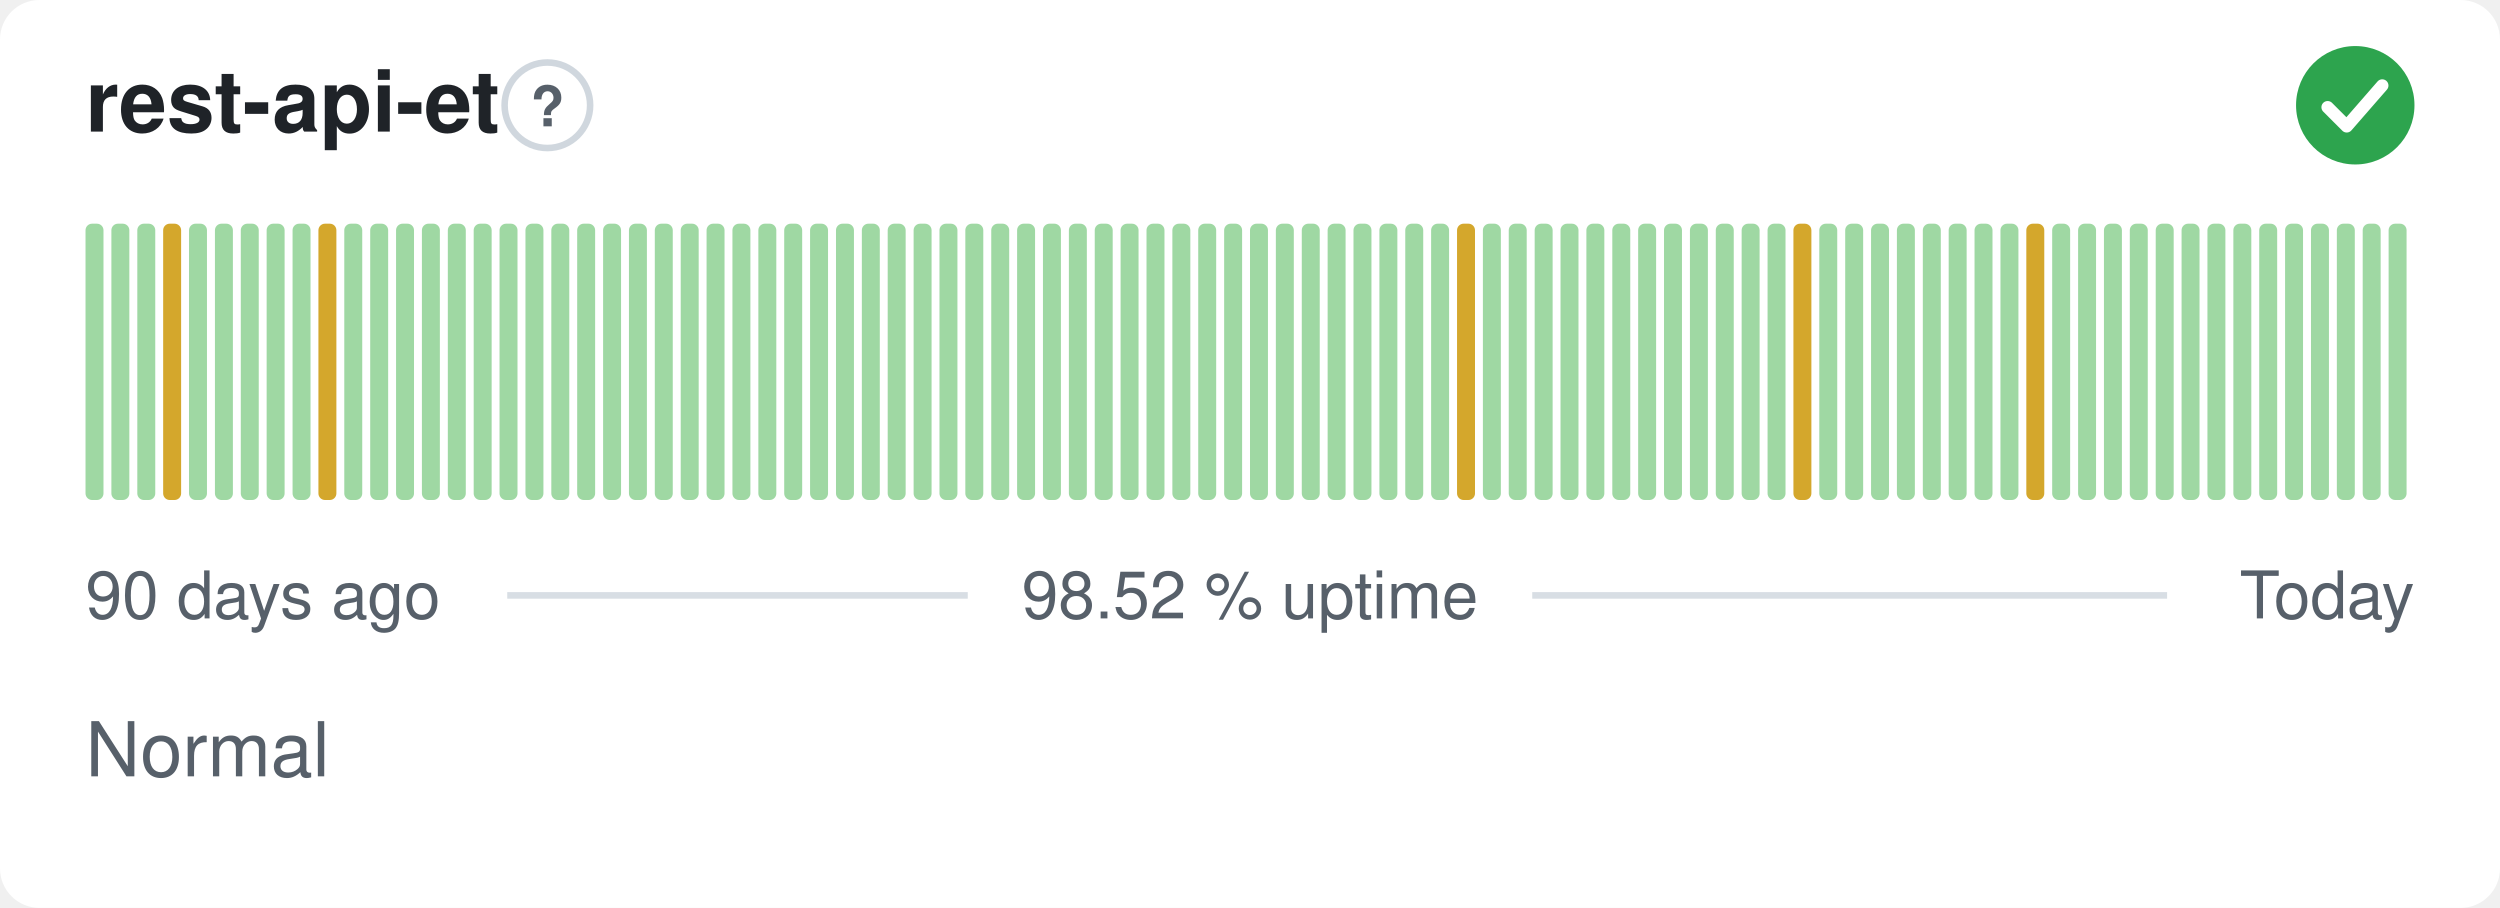
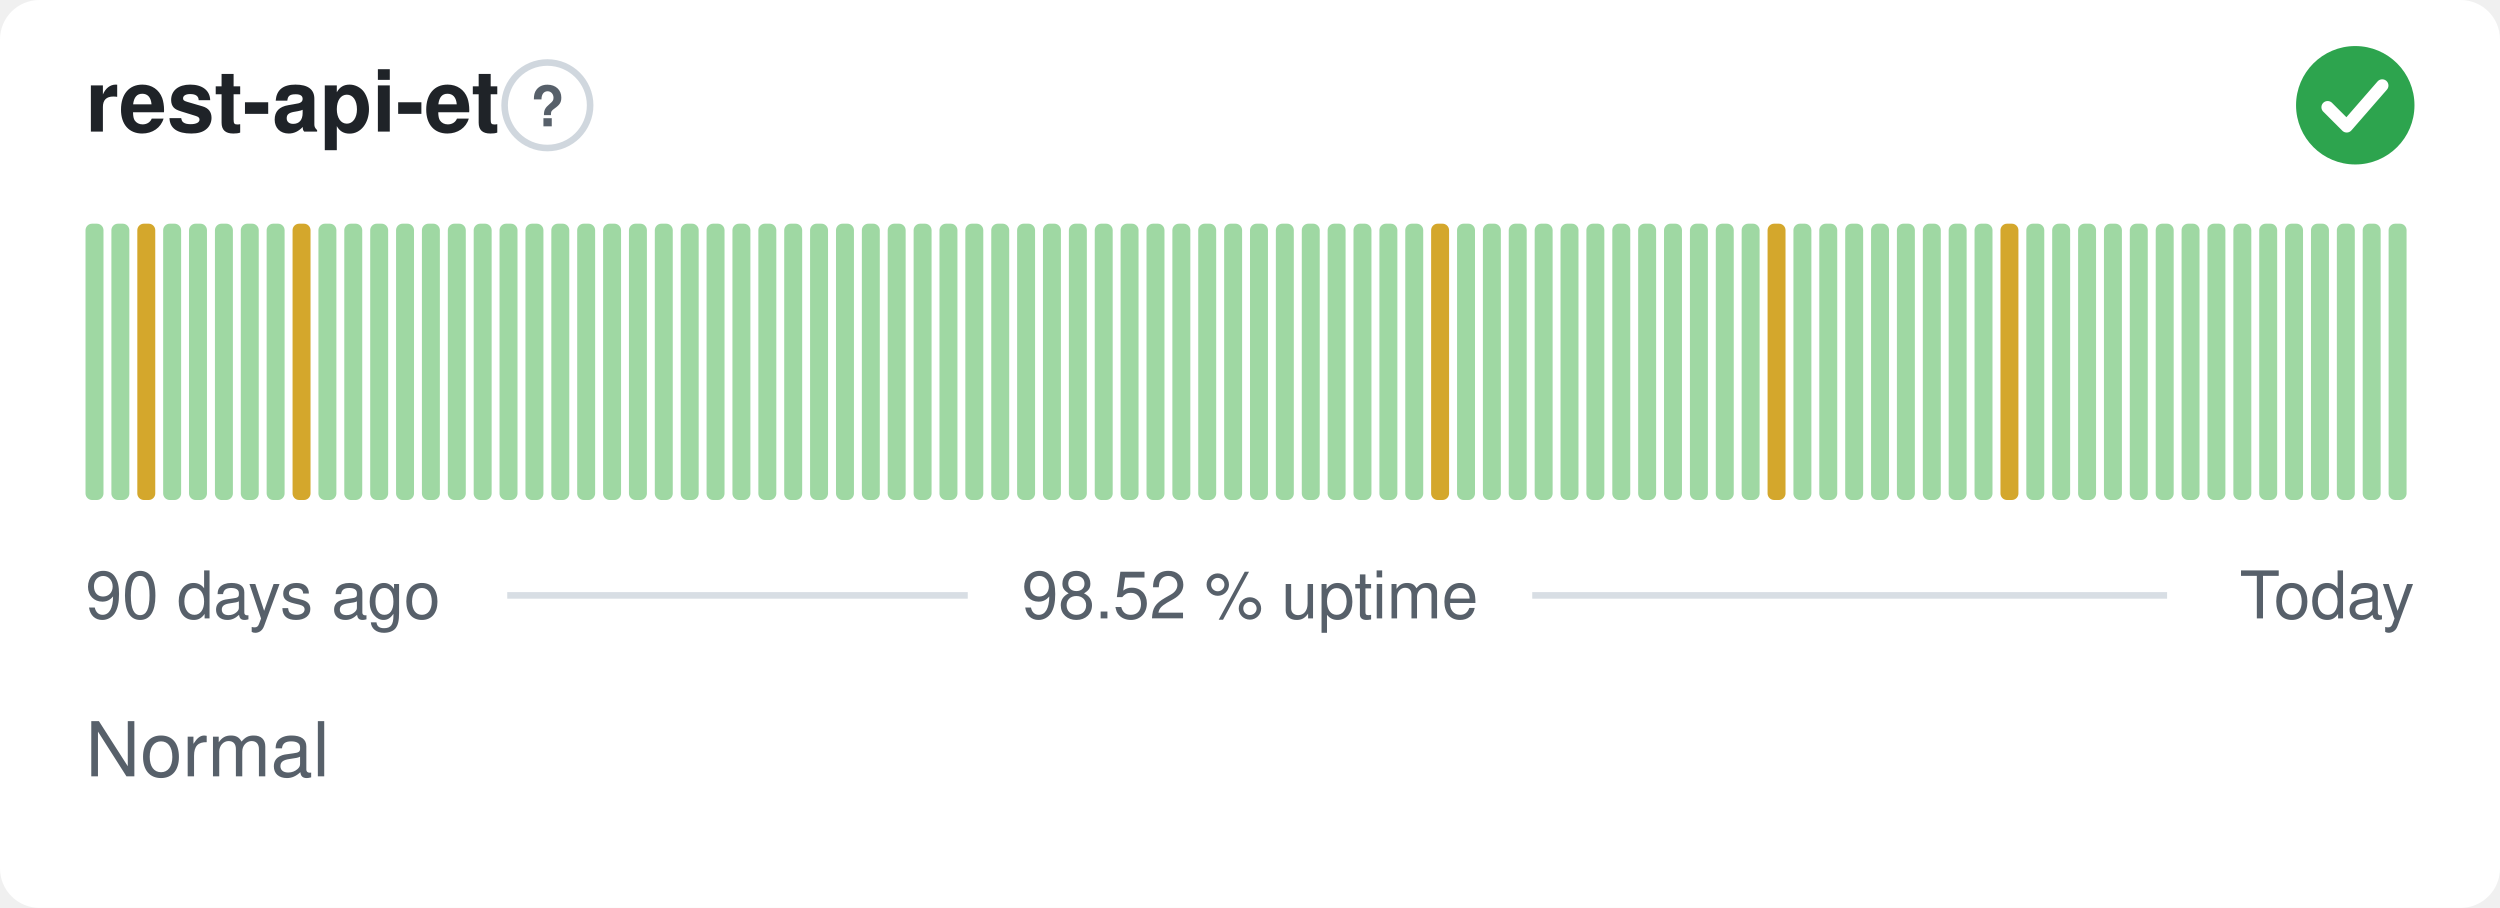
<svg xmlns="http://www.w3.org/2000/svg" width="380" height="138" viewBox="0 0 380 138" role="img" aria-label="rest-api-et: Normal, 98.52 % uptime over the last 90 days" font-family="-apple-system,BlinkMacSystemFont,'Segoe UI',Helvetica,Arial,sans-serif">
  <style>
    @media (prefers-color-scheme: dark) {
      .bg { fill: #0d1117 }
      .title { fill: #e6edf3 }
      .muted { fill: #8b949e }
      .hint { stroke: #30363d }
      .rule { stroke: #30363d }
      .nodata { fill: #21262d }
    }
  </style>
  <rect class="bg" width="380" height="138" rx="6" fill="#ffffff" />
  <text class="title" x="13" y="20" font-size="13" font-weight="600" fill="#1f2328">rest-api-et</text>
  <circle class="hint" cx="83.2" cy="16" r="6.5" fill="none" stroke="#d0d7de" stroke-width="1" />
  <text class="muted" x="83.2" y="19.2" text-anchor="middle" font-size="8.5" font-weight="700" fill="#57606a">?</text>
  <circle cx="358" cy="16" r="9" fill="#2da44e" />
  <path d="M353.80 16.30l2.90 2.90 5.40 -6.20" fill="none" stroke="#fff" stroke-width="1.89" stroke-linecap="round" stroke-linejoin="round" />
  <rect x="13.00" y="34.00" width="2.73" height="42.00" rx="1" fill="#9fd8a3" />
  <rect x="16.93" y="34.00" width="2.73" height="42.00" rx="1" fill="#9fd8a3" />
-   <rect x="20.87" y="34.00" width="2.73" height="42.00" rx="1" fill="#9fd8a3" />
-   <rect x="24.80" y="34.00" width="2.73" height="42.00" rx="1" fill="#d4a72c" />
+   <rect x="20.87" y="34.00" width="2.73" height="42.00" rx="1" fill="#d4a72c" />
+   <rect x="24.80" y="34.00" width="2.73" height="42.00" rx="1" fill="#9fd8a3" />
  <rect x="28.73" y="34.00" width="2.73" height="42.00" rx="1" fill="#9fd8a3" />
  <rect x="32.67" y="34.00" width="2.73" height="42.00" rx="1" fill="#9fd8a3" />
  <rect x="36.60" y="34.00" width="2.73" height="42.00" rx="1" fill="#9fd8a3" />
  <rect x="40.53" y="34.00" width="2.73" height="42.00" rx="1" fill="#9fd8a3" />
-   <rect x="44.47" y="34.00" width="2.73" height="42.00" rx="1" fill="#9fd8a3" />
-   <rect x="48.40" y="34.00" width="2.73" height="42.00" rx="1" fill="#d4a72c" />
+   <rect x="44.47" y="34.00" width="2.73" height="42.00" rx="1" fill="#d4a72c" />
+   <rect x="48.40" y="34.00" width="2.73" height="42.00" rx="1" fill="#9fd8a3" />
  <rect x="52.33" y="34.00" width="2.73" height="42.00" rx="1" fill="#9fd8a3" />
  <rect x="56.27" y="34.00" width="2.73" height="42.00" rx="1" fill="#9fd8a3" />
  <rect x="60.20" y="34.00" width="2.73" height="42.00" rx="1" fill="#9fd8a3" />
  <rect x="64.13" y="34.00" width="2.73" height="42.00" rx="1" fill="#9fd8a3" />
  <rect x="68.07" y="34.00" width="2.73" height="42.00" rx="1" fill="#9fd8a3" />
  <rect x="72.00" y="34.00" width="2.73" height="42.00" rx="1" fill="#9fd8a3" />
  <rect x="75.93" y="34.00" width="2.73" height="42.00" rx="1" fill="#9fd8a3" />
  <rect x="79.87" y="34.00" width="2.73" height="42.00" rx="1" fill="#9fd8a3" />
  <rect x="83.80" y="34.00" width="2.73" height="42.00" rx="1" fill="#9fd8a3" />
  <rect x="87.73" y="34.00" width="2.73" height="42.00" rx="1" fill="#9fd8a3" />
  <rect x="91.67" y="34.00" width="2.73" height="42.00" rx="1" fill="#9fd8a3" />
  <rect x="95.60" y="34.00" width="2.73" height="42.00" rx="1" fill="#9fd8a3" />
  <rect x="99.53" y="34.00" width="2.73" height="42.00" rx="1" fill="#9fd8a3" />
  <rect x="103.47" y="34.00" width="2.73" height="42.00" rx="1" fill="#9fd8a3" />
  <rect x="107.40" y="34.00" width="2.73" height="42.00" rx="1" fill="#9fd8a3" />
  <rect x="111.33" y="34.00" width="2.73" height="42.00" rx="1" fill="#9fd8a3" />
  <rect x="115.27" y="34.00" width="2.73" height="42.00" rx="1" fill="#9fd8a3" />
  <rect x="119.20" y="34.00" width="2.73" height="42.00" rx="1" fill="#9fd8a3" />
  <rect x="123.13" y="34.00" width="2.73" height="42.00" rx="1" fill="#9fd8a3" />
  <rect x="127.07" y="34.00" width="2.73" height="42.00" rx="1" fill="#9fd8a3" />
  <rect x="131.00" y="34.00" width="2.73" height="42.00" rx="1" fill="#9fd8a3" />
  <rect x="134.93" y="34.00" width="2.73" height="42.00" rx="1" fill="#9fd8a3" />
  <rect x="138.87" y="34.00" width="2.73" height="42.00" rx="1" fill="#9fd8a3" />
  <rect x="142.80" y="34.00" width="2.73" height="42.00" rx="1" fill="#9fd8a3" />
  <rect x="146.73" y="34.00" width="2.73" height="42.00" rx="1" fill="#9fd8a3" />
  <rect x="150.67" y="34.00" width="2.73" height="42.00" rx="1" fill="#9fd8a3" />
  <rect x="154.60" y="34.00" width="2.73" height="42.00" rx="1" fill="#9fd8a3" />
  <rect x="158.53" y="34.00" width="2.73" height="42.00" rx="1" fill="#9fd8a3" />
  <rect x="162.47" y="34.00" width="2.73" height="42.00" rx="1" fill="#9fd8a3" />
  <rect x="166.40" y="34.00" width="2.73" height="42.00" rx="1" fill="#9fd8a3" />
  <rect x="170.33" y="34.00" width="2.73" height="42.00" rx="1" fill="#9fd8a3" />
  <rect x="174.27" y="34.00" width="2.73" height="42.00" rx="1" fill="#9fd8a3" />
  <rect x="178.20" y="34.00" width="2.73" height="42.00" rx="1" fill="#9fd8a3" />
  <rect x="182.13" y="34.00" width="2.73" height="42.00" rx="1" fill="#9fd8a3" />
  <rect x="186.07" y="34.00" width="2.73" height="42.00" rx="1" fill="#9fd8a3" />
  <rect x="190.00" y="34.00" width="2.73" height="42.00" rx="1" fill="#9fd8a3" />
  <rect x="193.93" y="34.00" width="2.73" height="42.00" rx="1" fill="#9fd8a3" />
  <rect x="197.87" y="34.00" width="2.73" height="42.00" rx="1" fill="#9fd8a3" />
  <rect x="201.80" y="34.00" width="2.73" height="42.00" rx="1" fill="#9fd8a3" />
  <rect x="205.73" y="34.00" width="2.73" height="42.00" rx="1" fill="#9fd8a3" />
  <rect x="209.67" y="34.00" width="2.73" height="42.00" rx="1" fill="#9fd8a3" />
  <rect x="213.60" y="34.00" width="2.73" height="42.00" rx="1" fill="#9fd8a3" />
-   <rect x="217.53" y="34.00" width="2.73" height="42.00" rx="1" fill="#9fd8a3" />
-   <rect x="221.47" y="34.00" width="2.73" height="42.00" rx="1" fill="#d4a72c" />
+   <rect x="217.53" y="34.00" width="2.73" height="42.00" rx="1" fill="#d4a72c" />
+   <rect x="221.47" y="34.00" width="2.73" height="42.00" rx="1" fill="#9fd8a3" />
  <rect x="225.40" y="34.00" width="2.73" height="42.00" rx="1" fill="#9fd8a3" />
  <rect x="229.33" y="34.00" width="2.73" height="42.00" rx="1" fill="#9fd8a3" />
  <rect x="233.27" y="34.00" width="2.73" height="42.00" rx="1" fill="#9fd8a3" />
  <rect x="237.20" y="34.00" width="2.73" height="42.00" rx="1" fill="#9fd8a3" />
  <rect x="241.13" y="34.00" width="2.73" height="42.00" rx="1" fill="#9fd8a3" />
  <rect x="245.07" y="34.00" width="2.73" height="42.00" rx="1" fill="#9fd8a3" />
  <rect x="249.00" y="34.00" width="2.73" height="42.00" rx="1" fill="#9fd8a3" />
  <rect x="252.93" y="34.00" width="2.73" height="42.00" rx="1" fill="#9fd8a3" />
  <rect x="256.87" y="34.00" width="2.73" height="42.00" rx="1" fill="#9fd8a3" />
  <rect x="260.80" y="34.00" width="2.73" height="42.00" rx="1" fill="#9fd8a3" />
  <rect x="264.73" y="34.00" width="2.73" height="42.00" rx="1" fill="#9fd8a3" />
-   <rect x="268.67" y="34.00" width="2.73" height="42.00" rx="1" fill="#9fd8a3" />
-   <rect x="272.60" y="34.00" width="2.73" height="42.00" rx="1" fill="#d4a72c" />
+   <rect x="268.67" y="34.00" width="2.73" height="42.00" rx="1" fill="#d4a72c" />
+   <rect x="272.60" y="34.00" width="2.73" height="42.00" rx="1" fill="#9fd8a3" />
  <rect x="276.53" y="34.00" width="2.73" height="42.00" rx="1" fill="#9fd8a3" />
  <rect x="280.47" y="34.00" width="2.73" height="42.00" rx="1" fill="#9fd8a3" />
  <rect x="284.40" y="34.00" width="2.73" height="42.00" rx="1" fill="#9fd8a3" />
  <rect x="288.33" y="34.00" width="2.73" height="42.00" rx="1" fill="#9fd8a3" />
  <rect x="292.27" y="34.00" width="2.73" height="42.00" rx="1" fill="#9fd8a3" />
  <rect x="296.20" y="34.00" width="2.73" height="42.00" rx="1" fill="#9fd8a3" />
  <rect x="300.13" y="34.00" width="2.73" height="42.00" rx="1" fill="#9fd8a3" />
-   <rect x="304.07" y="34.00" width="2.73" height="42.00" rx="1" fill="#9fd8a3" />
-   <rect x="308.00" y="34.00" width="2.73" height="42.00" rx="1" fill="#d4a72c" />
+   <rect x="304.07" y="34.00" width="2.73" height="42.00" rx="1" fill="#d4a72c" />
+   <rect x="308.00" y="34.00" width="2.73" height="42.00" rx="1" fill="#9fd8a3" />
  <rect x="311.93" y="34.00" width="2.73" height="42.00" rx="1" fill="#9fd8a3" />
  <rect x="315.87" y="34.00" width="2.73" height="42.00" rx="1" fill="#9fd8a3" />
  <rect x="319.80" y="34.00" width="2.73" height="42.00" rx="1" fill="#9fd8a3" />
  <rect x="323.73" y="34.00" width="2.73" height="42.00" rx="1" fill="#9fd8a3" />
  <rect x="327.67" y="34.00" width="2.73" height="42.00" rx="1" fill="#9fd8a3" />
  <rect x="331.60" y="34.00" width="2.73" height="42.00" rx="1" fill="#9fd8a3" />
  <rect x="335.53" y="34.00" width="2.73" height="42.00" rx="1" fill="#9fd8a3" />
  <rect x="339.47" y="34.00" width="2.73" height="42.00" rx="1" fill="#9fd8a3" />
  <rect x="343.40" y="34.00" width="2.73" height="42.00" rx="1" fill="#9fd8a3" />
  <rect x="347.33" y="34.00" width="2.73" height="42.00" rx="1" fill="#9fd8a3" />
  <rect x="351.27" y="34.00" width="2.73" height="42.00" rx="1" fill="#9fd8a3" />
  <rect x="355.20" y="34.00" width="2.73" height="42.00" rx="1" fill="#9fd8a3" />
  <rect x="359.13" y="34.00" width="2.73" height="42.00" rx="1" fill="#9fd8a3" />
  <rect x="363.07" y="34.00" width="2.73" height="42.00" rx="1" fill="#9fd8a3" />
  <text class="muted" x="13" y="94" font-size="10" fill="#57606a">90 days ago</text>
  <text class="muted" x="190" y="94" text-anchor="middle" font-size="10" fill="#57606a">98.52 % uptime</text>
  <text class="muted" x="367" y="94" text-anchor="end" font-size="10" fill="#57606a">Today</text>
  <line class="rule" x1="77.1" y1="90.5" x2="147.1" y2="90.5" stroke="#d8dee4" stroke-width="1" />
  <line class="rule" x1="232.9" y1="90.5" x2="329.4" y2="90.5" stroke="#d8dee4" stroke-width="1" />
  <text class="muted" x="13" y="118" font-size="11.5" fill="#57606a">Normal</text>
</svg>
